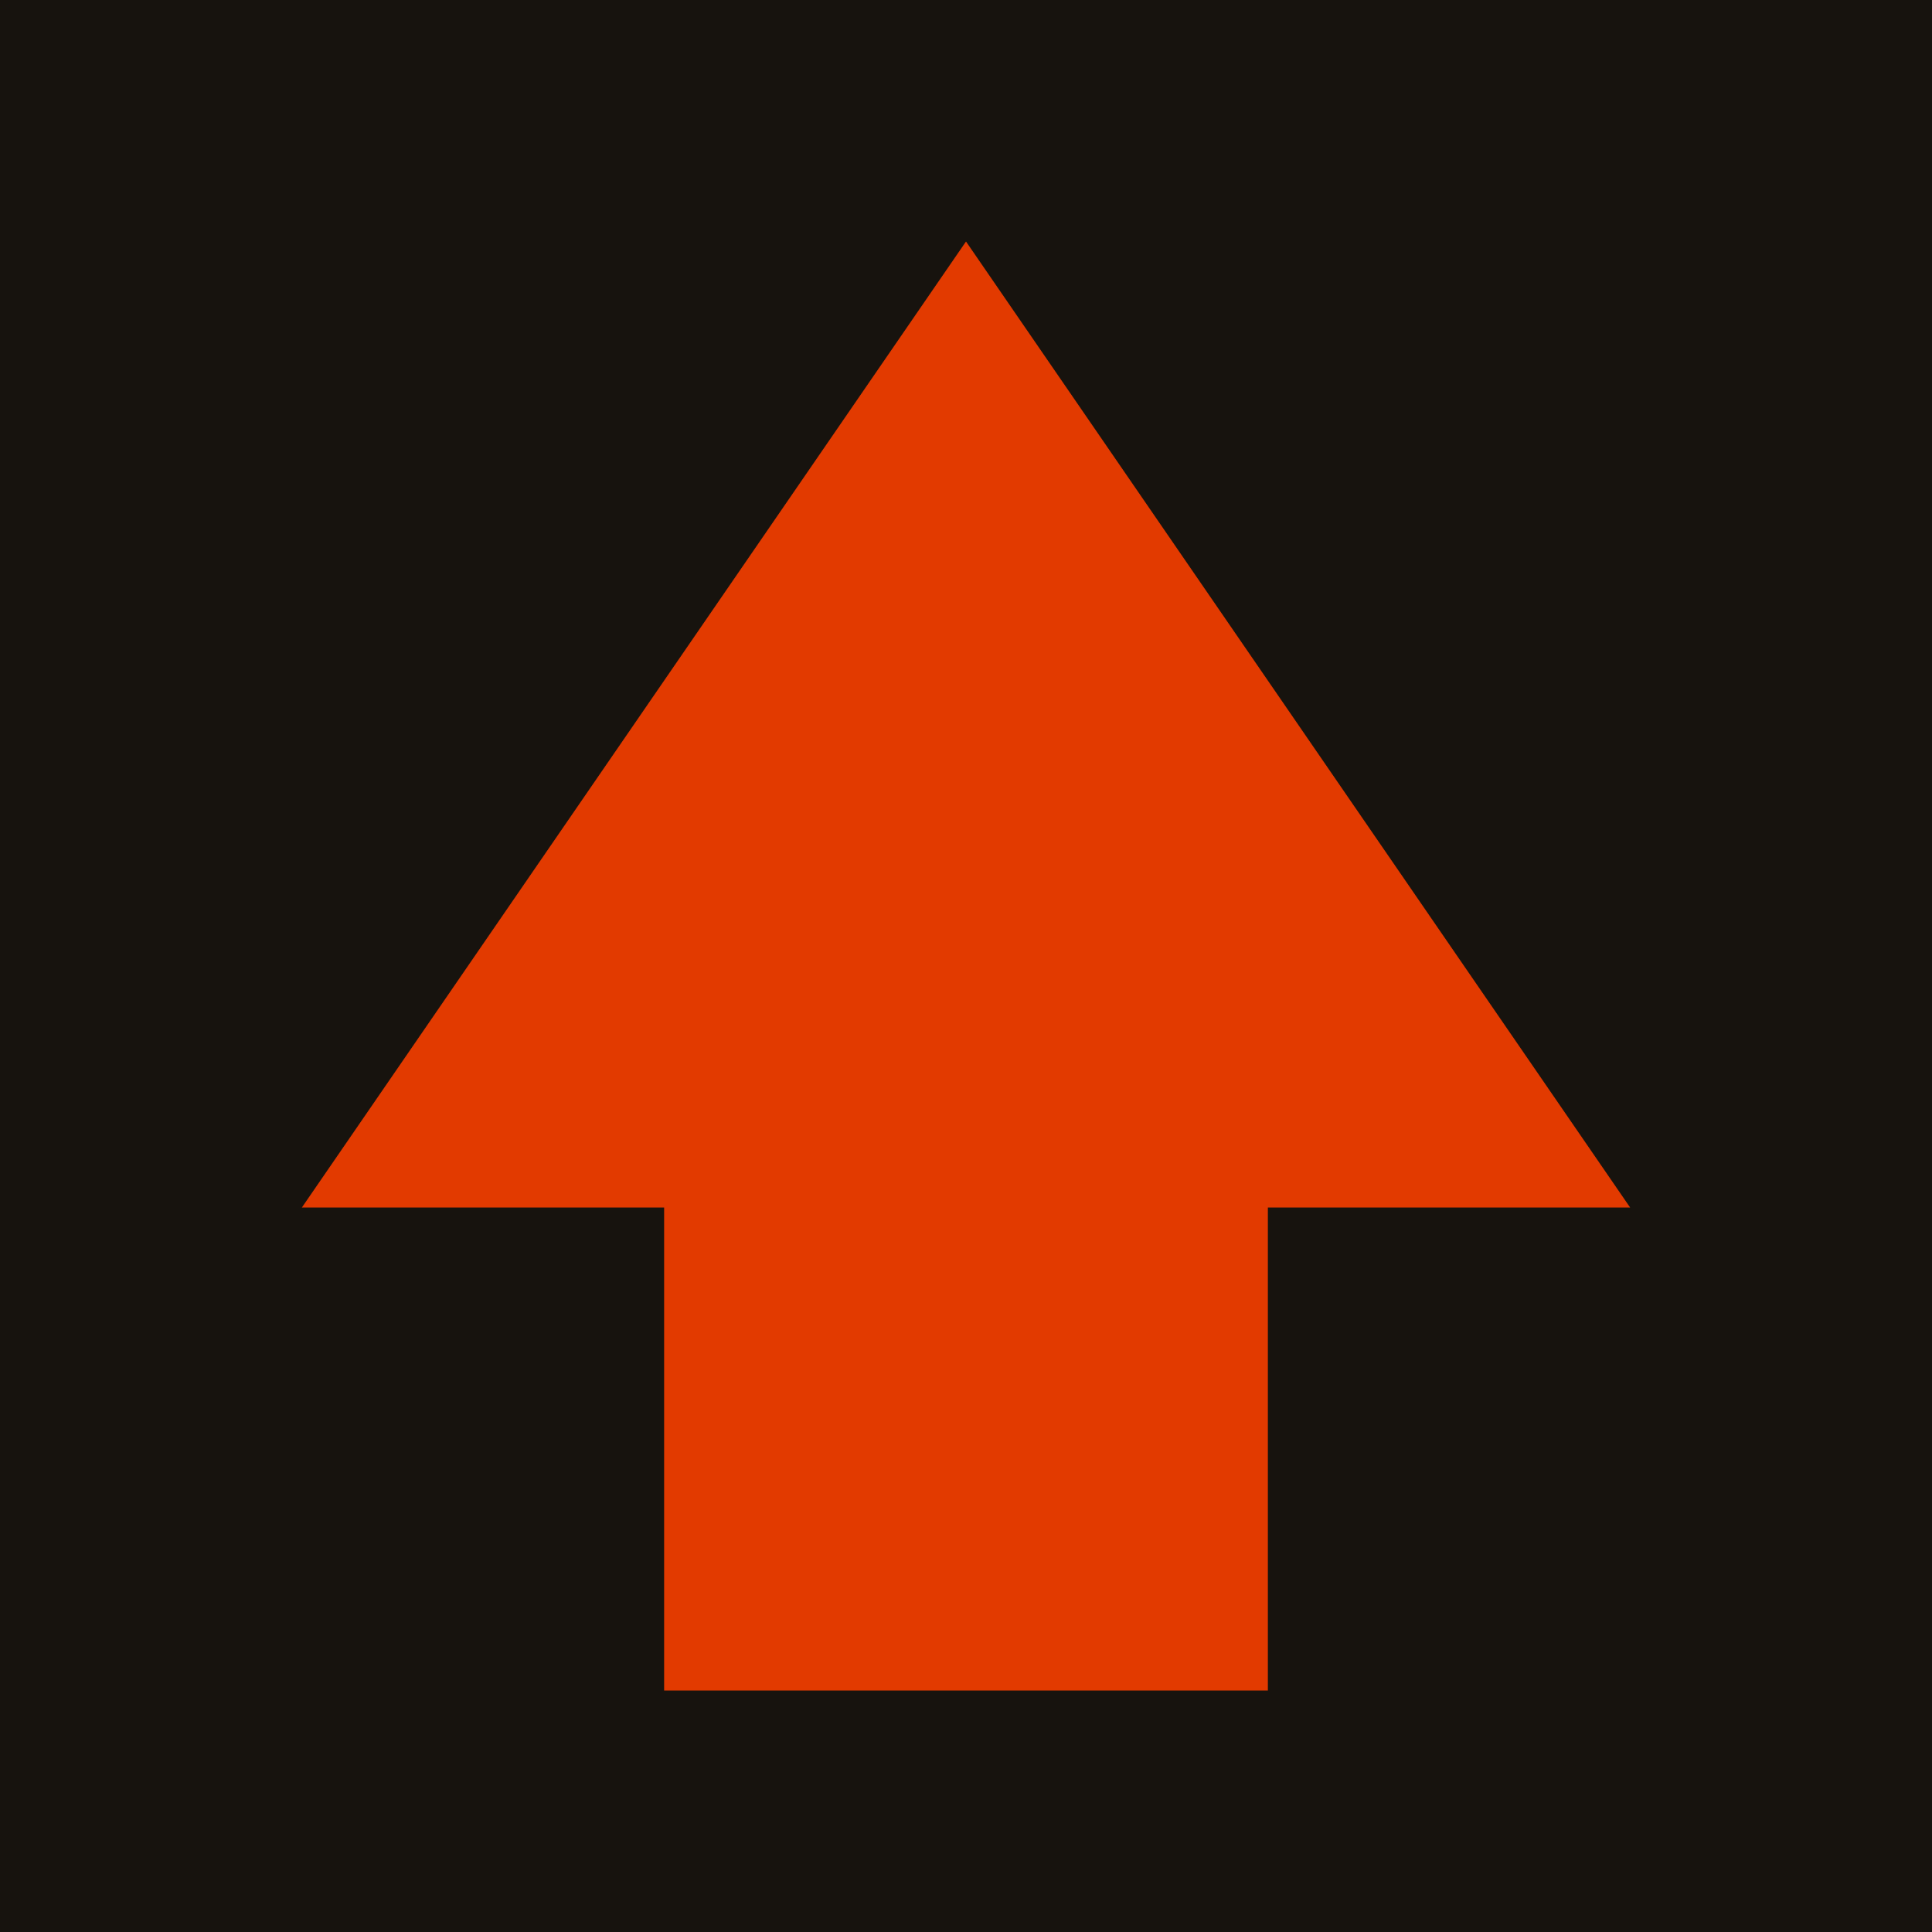
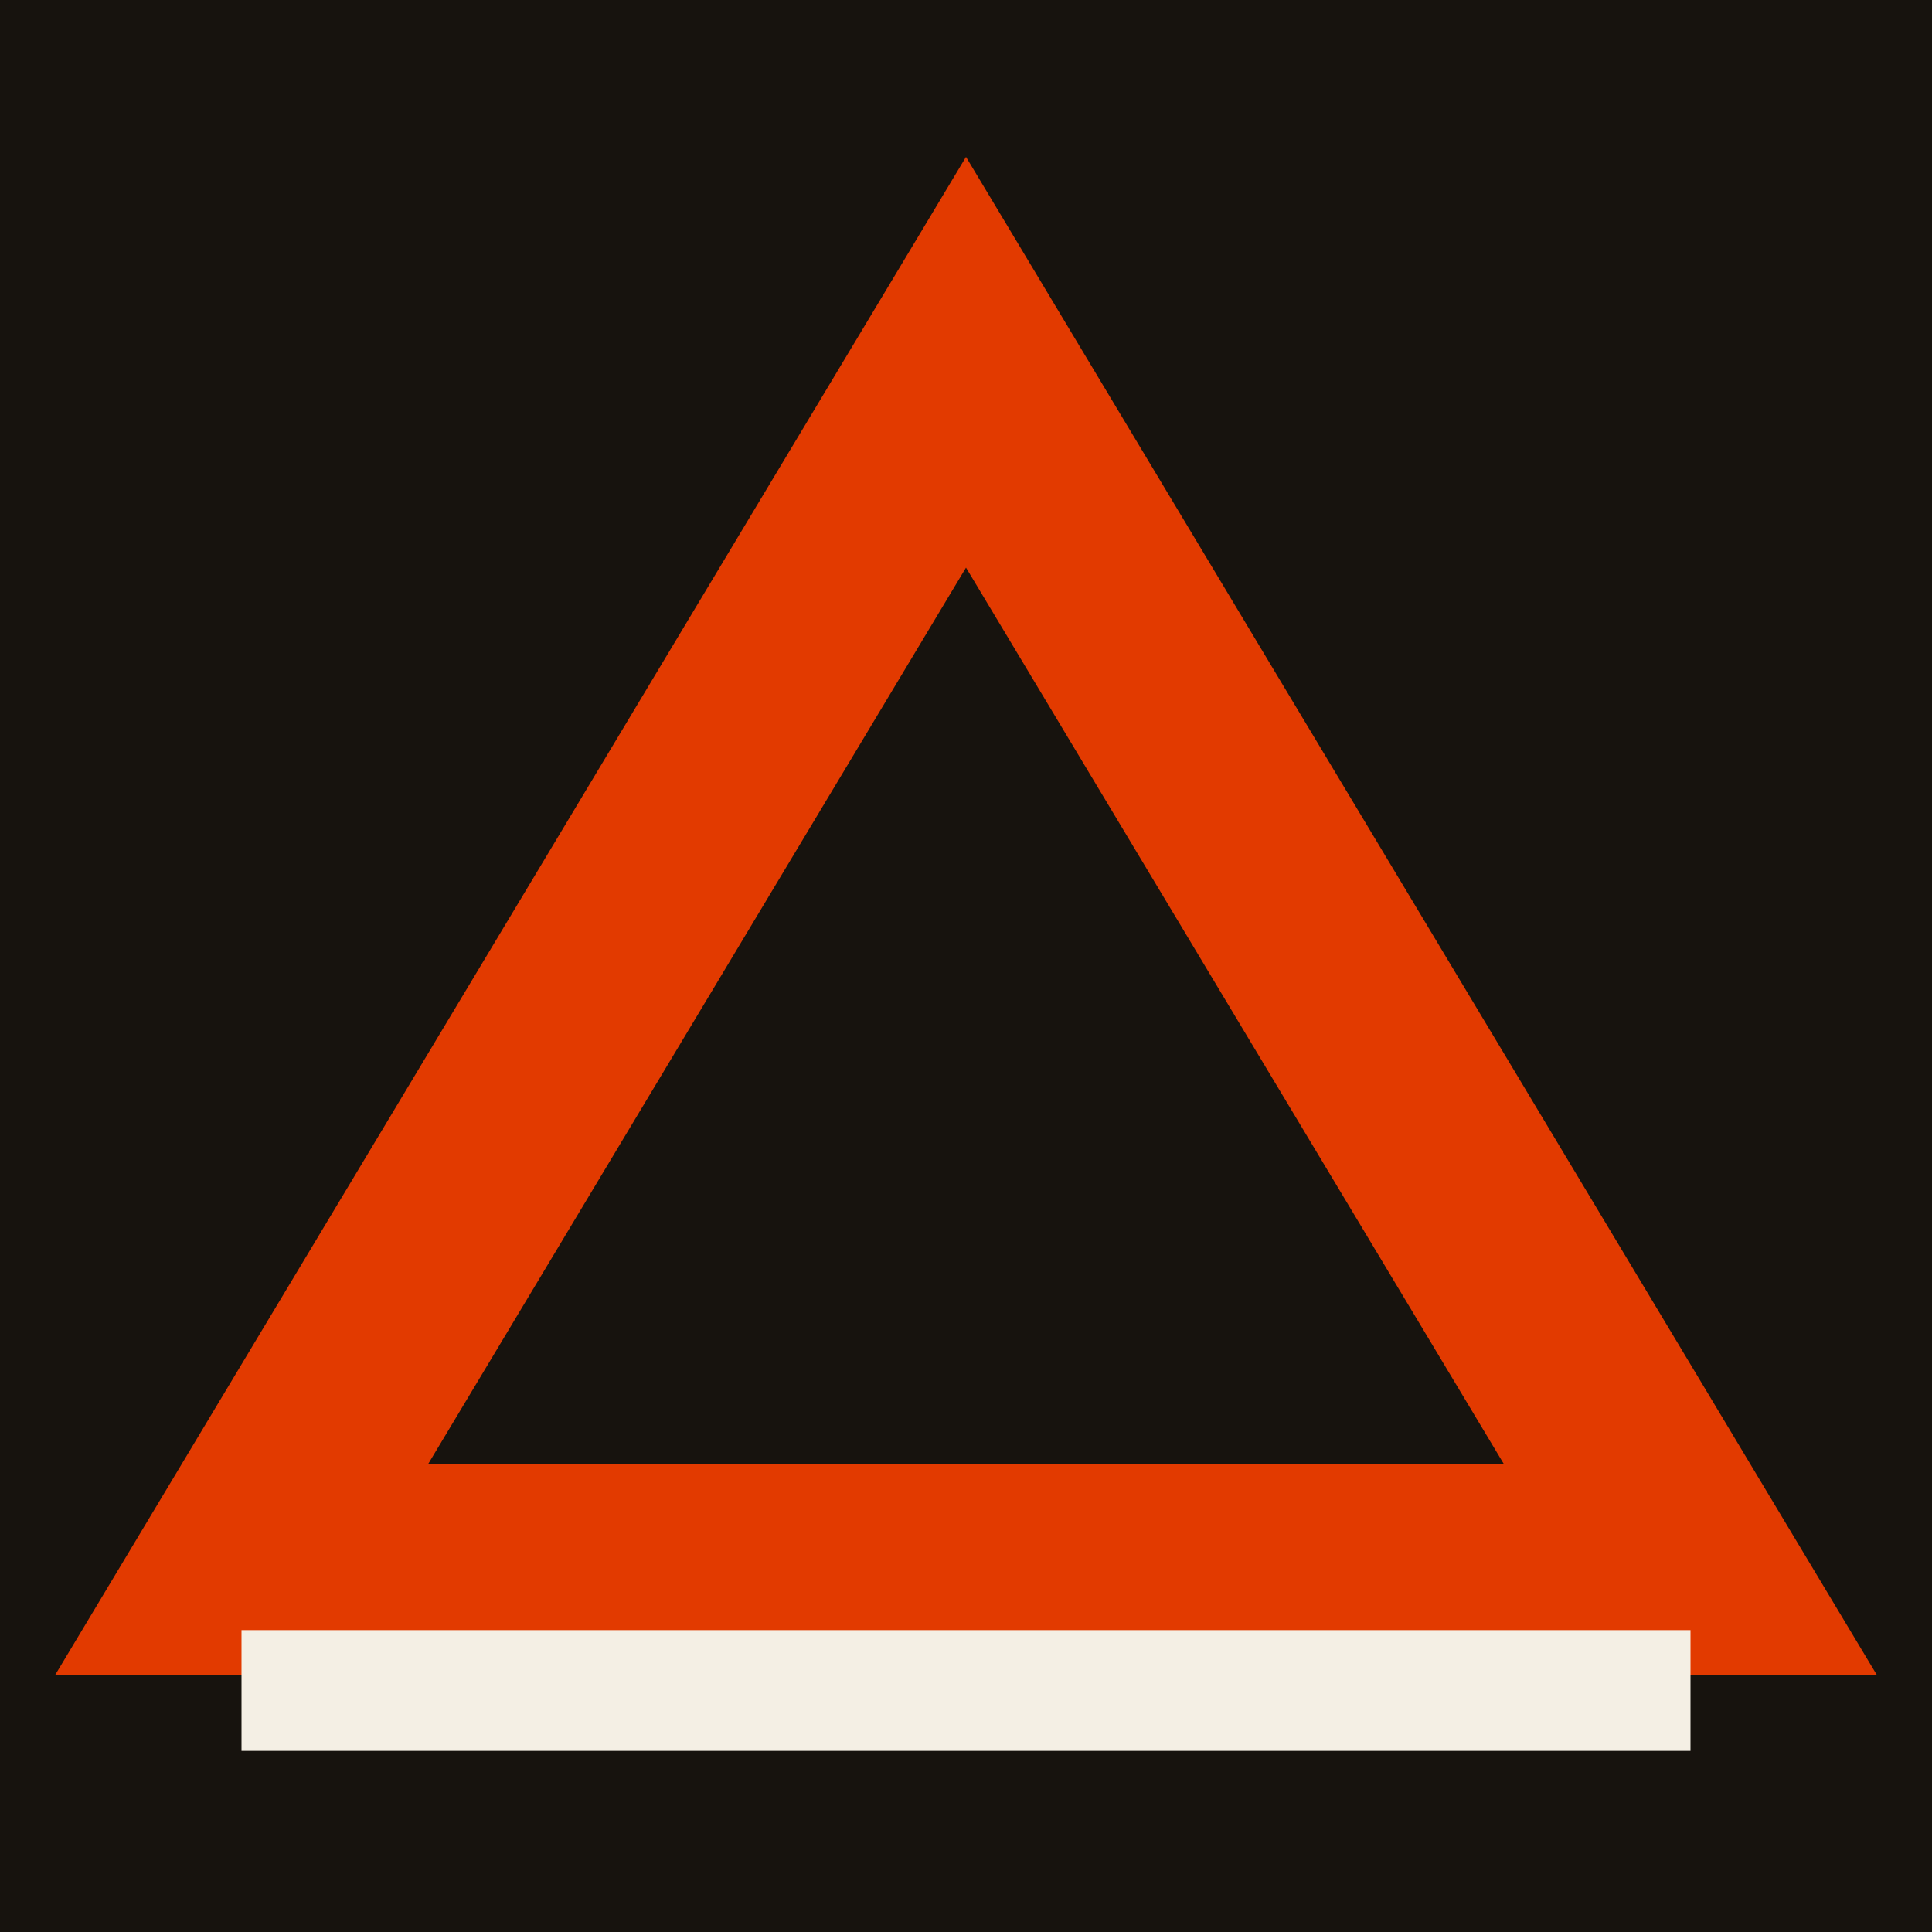
- <svg xmlns="http://www.w3.org/2000/svg" viewBox="0 0 64 64">
+ <svg xmlns="http://www.w3.org/2000/svg" viewBox="0 0 64 64" width="64" height="64">
  <rect width="64" height="64" fill="#17130E" />
-   <path d="M32 8 L54 40 L42 40 L42 56 L22 56 L22 40 L10 40 Z" fill="#E23A00" />
+   <path d="M8 52 L32 12 L56 52 Z" fill="none" stroke="#E23A00" stroke-width="7" stroke-linejoin="miter" />
+   <rect x="8" y="54" width="48" height="4" fill="#F4EFE4" />
</svg>
